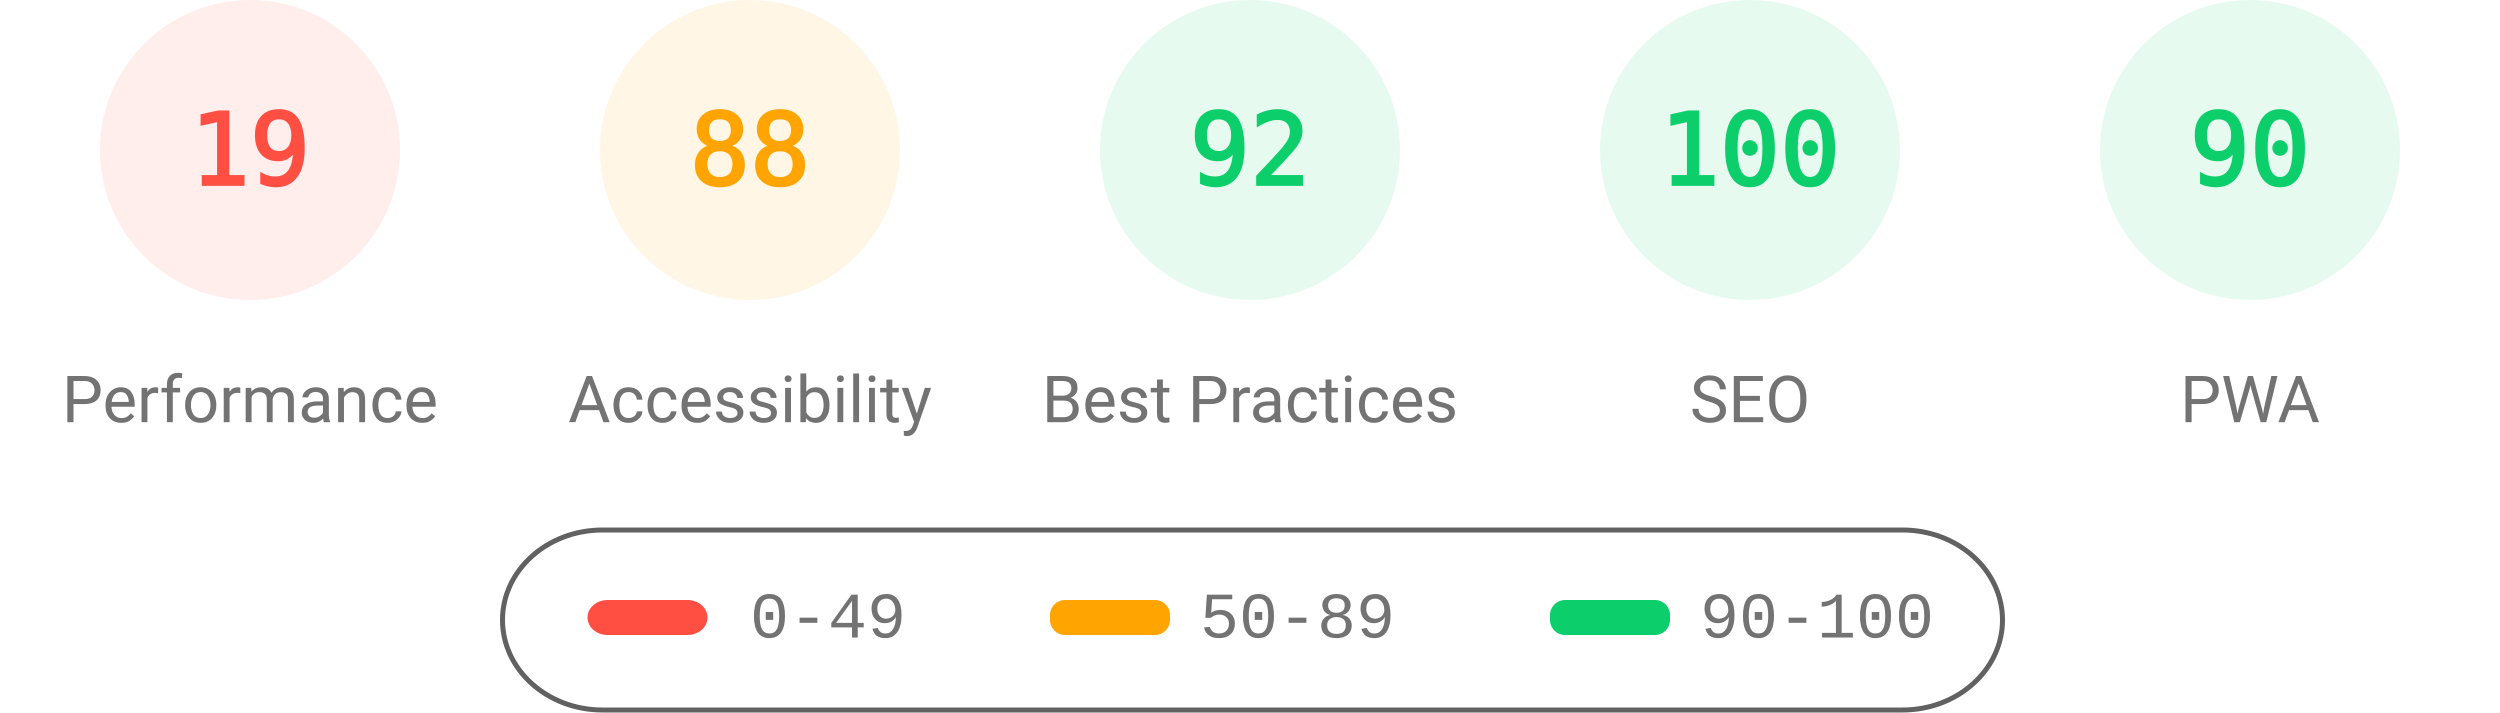
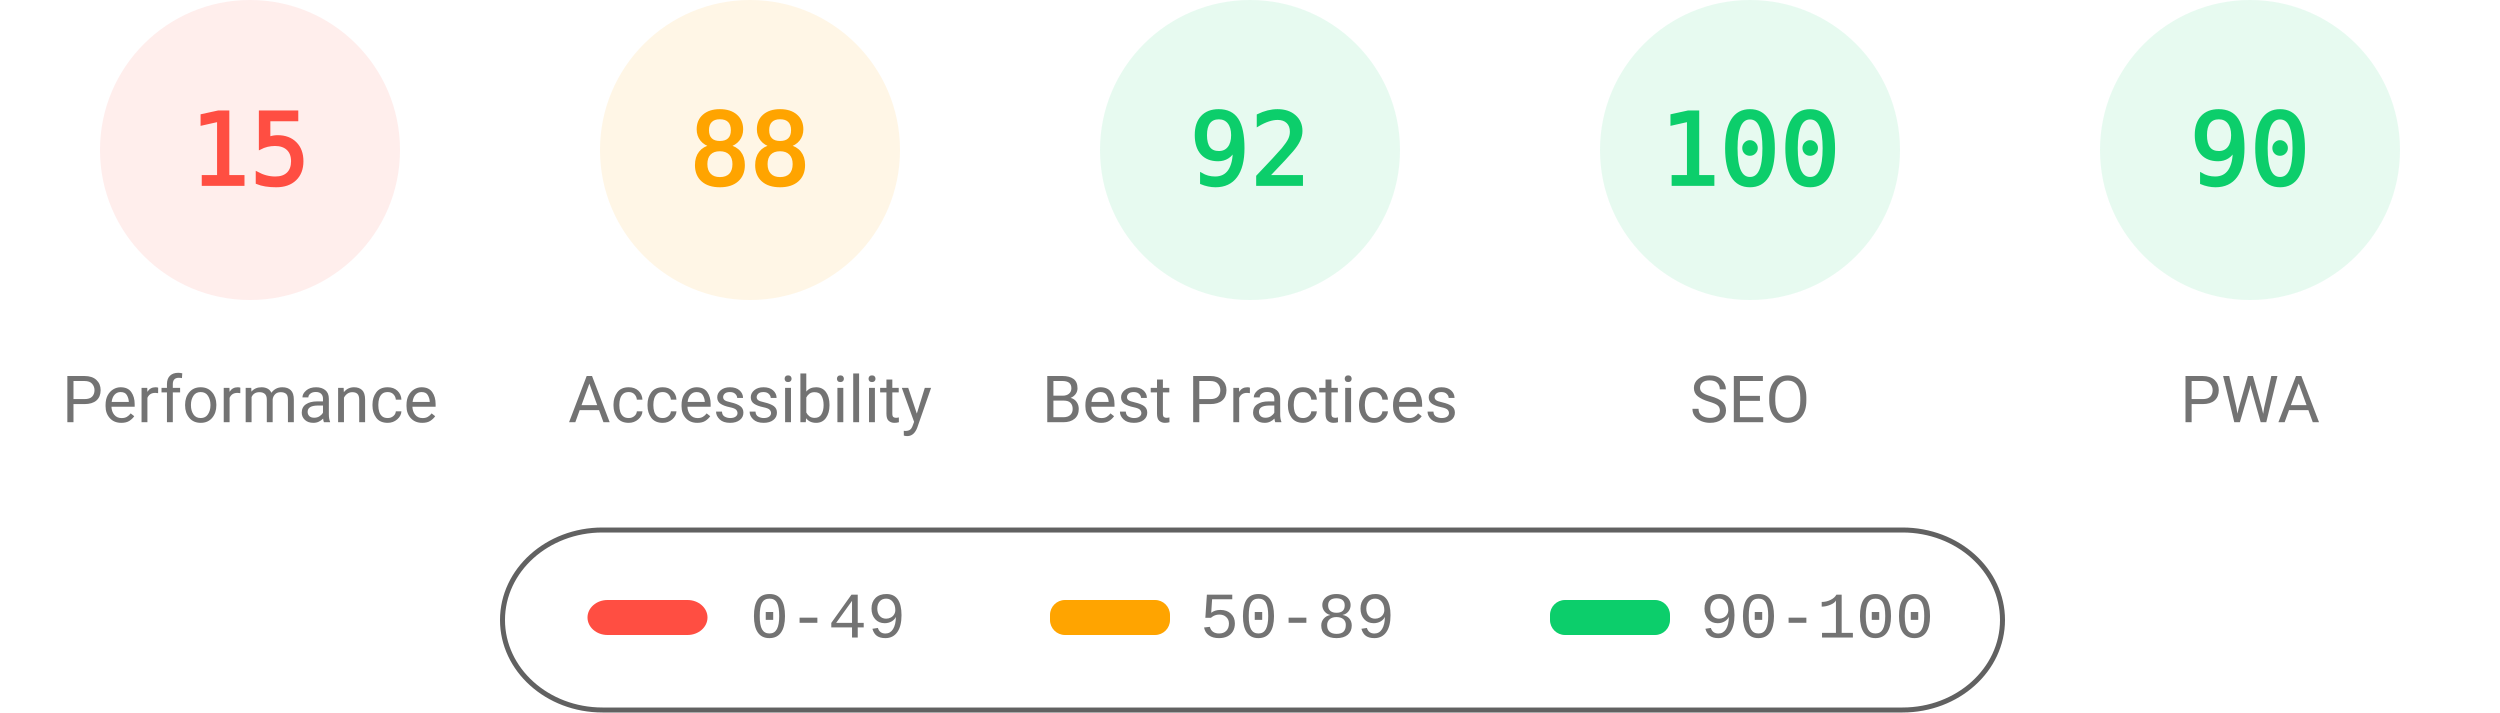
<svg xmlns="http://www.w3.org/2000/svg" fill="none" width="1000" height="285">
  <style>.gauge-base{opacity:.1}.gauge-arc{fill:none;animation-delay:250ms;stroke-linecap:round;transform:rotate(-90deg);transform-origin:100px 60px;animation:load-gauge 1s ease forwards}.guage-text{font-size:40px;font-family:monospace;text-align:center}.guage-red{color:#ff4e42;fill:#ff4e42;stroke:#ff4e42}.guage-orange{color:#ffa400;fill:#ffa400;stroke:#ffa400}.guage-green{color:#0cce6b;fill:#0cce6b;stroke:#0cce6b}.guage-undefined{color:#5c5c5c;fill:#5c5c5c;stroke:#5c5c5c}.guage-title{color:#737373;fill:#737373;stroke:none;font-size:26px;line-height:26px;font-family:Roboto,Halvetica,Arial,sans-serif}@keyframes load-gauge{from{stroke-dasharray:0 352.858}}</style>
  <svg class="guage-div guage-perf guage-red" viewBox="0 0 200 200" width="200" height="200">
    <circle class="gauge-base" r="56" cx="100" cy="60" stroke-width="8" />
-     <circle class="gauge-arc guage-arc-1" r="56" cx="100" cy="60" stroke-width="8" style="stroke-dasharray:66.853,351.858" />
-     <text class="guage-text" x="100" y="60" alignment-baseline="central" dominant-baseline="central" text-anchor="middle">19</text>
+     <circle class="gauge-arc guage-arc-1" r="56" cx="100" cy="60" stroke-width="8" style="stroke-dasharray:52.779,351.858" />
+     <text class="guage-text" x="100" y="60" alignment-baseline="central" dominant-baseline="central" text-anchor="middle">15</text>
    <text class="guage-title" x="100" y="160" alignment-baseline="central" dominant-baseline="central" text-anchor="middle">Performance</text>
  </svg>
  <svg class="guage-div guage-acc guage-orange" viewBox="0 0 200 200" width="200" height="200" x="200">
    <circle class="gauge-base" r="56" cx="100" cy="60" stroke-width="8" />
    <circle class="gauge-arc guage-arc-2" r="56" cx="100" cy="60" stroke-width="8" style="stroke-dasharray:309.635,351.858" />
    <text class="guage-text" x="100" y="60" alignment-baseline="central" dominant-baseline="central" text-anchor="middle">88</text>
    <text class="guage-title" x="100" y="160" alignment-baseline="central" dominant-baseline="central" text-anchor="middle">Accessibility</text>
  </svg>
  <svg class="guage-div guage-best guage-green" viewBox="0 0 200 200" width="200" height="200" x="400">
    <circle class="gauge-base" r="56" cx="100" cy="60" stroke-width="8" />
    <circle class="gauge-arc guage-arc-3" r="56" cx="100" cy="60" stroke-width="8" style="stroke-dasharray:323.709,351.858" />
    <text class="guage-text" x="100" y="60" alignment-baseline="central" dominant-baseline="central" text-anchor="middle">92</text>
    <text class="guage-title" x="100" y="160" alignment-baseline="central" dominant-baseline="central" text-anchor="middle">Best Practices</text>
  </svg>
  <svg class="guage-div guage-seo guage-green" viewBox="0 0 200 200" width="200" height="200" x="600">
    <circle class="gauge-base" r="56" cx="100" cy="60" stroke-width="8" />
    <circle class="gauge-arc guage-arc-4" r="56" cx="100" cy="60" stroke-width="8" style="stroke-dasharray:351.858,351.858" />
    <text class="guage-text" x="100" y="60" alignment-baseline="central" dominant-baseline="central" text-anchor="middle">100</text>
    <text class="guage-title" x="100" y="160" alignment-baseline="central" dominant-baseline="central" text-anchor="middle">SEO</text>
  </svg>
  <svg class="guage-div guage-pwa guage-green" viewBox="0 0 200 200" width="200" height="200" x="800">
    <circle class="gauge-base" r="56" cx="100" cy="60" stroke-width="8" />
    <circle class="gauge-arc guage-arc-4" r="56" cx="100" cy="60" stroke-width="8" style="stroke-dasharray:316.672,351.858" />
    <text class="guage-text" x="100" y="60" alignment-baseline="central" dominant-baseline="central" text-anchor="middle">90</text>
    <text class="guage-title" x="100" y="160" alignment-baseline="central" dominant-baseline="central" text-anchor="middle">PWA</text>
  </svg>
  <svg width="604" height="76" x="200" y="210">
    <path fill="none" id="canvas_background" d="M-1-1h604v80H-1z" />
    <rect fill-opacity="0" stroke="#616161" stroke-width="2" rx="40" id="svg_2" height="72" width="600" y="2" x="1" fill="#000" />
    <rect stroke="#000" rx="8" id="svg_3" height="14" width="48" y="30" x="35" stroke-opacity="null" stroke-width="0" fill="#ff4e42" />
    <rect stroke="#000" rx="6" id="svg_4" height="14" width="48" y="30" x="220" stroke-opacity="null" stroke-width="0" fill="#ffa400" />
    <rect stroke="#000" rx="6" id="svg_5" height="14" width="48" y="30" x="420" stroke-opacity="null" stroke-width="0" fill="#0cce6b" />
    <text xml:space="preserve" text-anchor="start" font-family="'Courier New', Courier, monospace" font-size="26" id="svg_6" y="45" x="100" stroke-opacity="null" stroke-width="0" stroke="#000" fill="#737373">0-49</text>
    <text xml:space="preserve" text-anchor="start" font-family="'Courier New', Courier, monospace" font-size="26" id="svg_7" y="45" x="280" stroke-opacity="null" stroke-width="0" stroke="#000" fill="#737373">50-89</text>
    <text xml:space="preserve" text-anchor="start" font-family="'Courier New', Courier, monospace" font-size="26" id="svg_8" y="45" x="480" stroke-opacity="null" stroke-width="0" stroke="#000" fill="#737373">90-100</text>
  </svg>
</svg>
